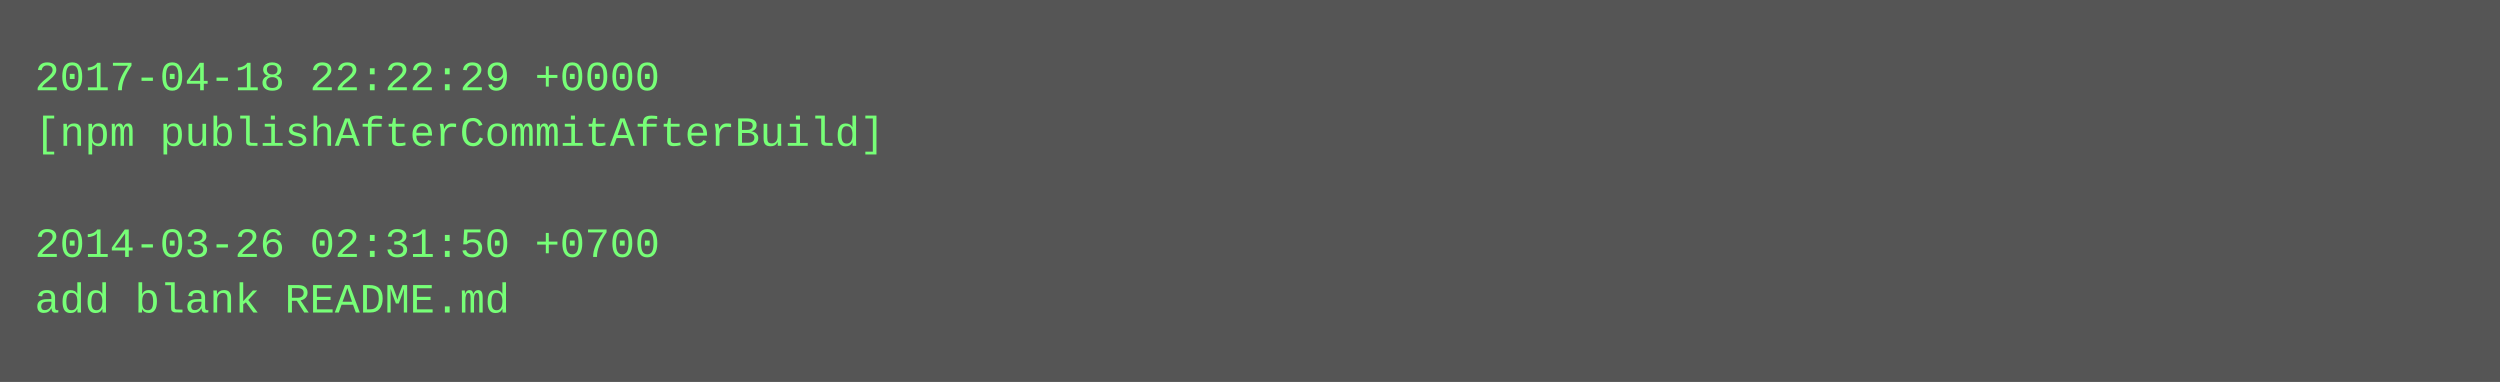
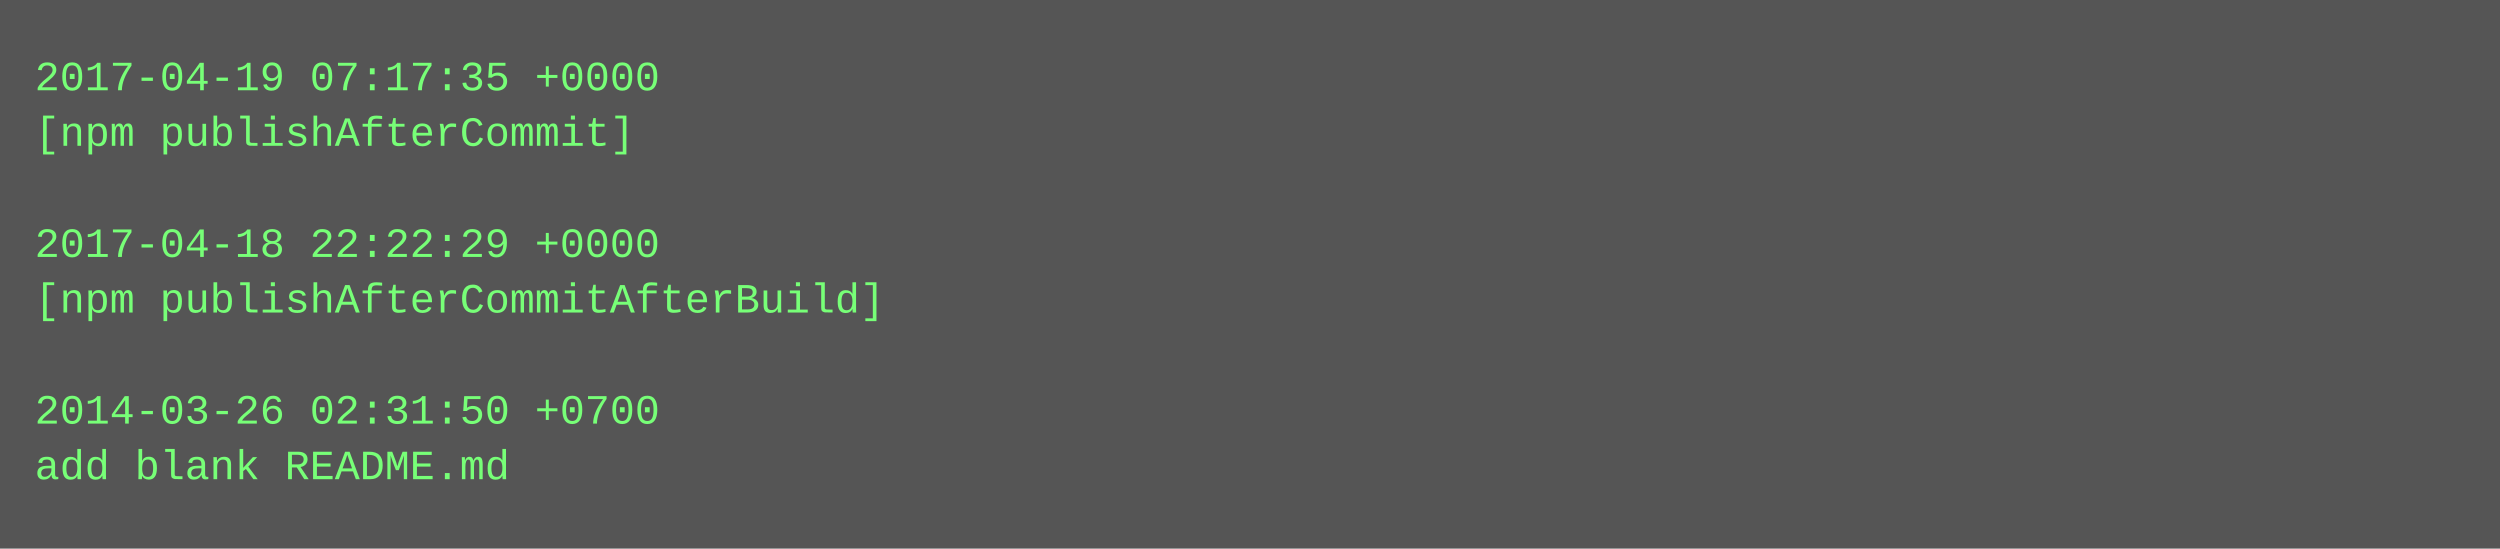
- <svg xmlns="http://www.w3.org/2000/svg" height="110" width="720">
-   <rect height="110" fill="#555" width="720" />
+ <svg xmlns="http://www.w3.org/2000/svg" height="158" width="720">
+   <rect height="158" fill="#555" width="720" />
  <text fill="#7f7" font-family="Courier New" font-size="12" xml:space="preserve">
-     <tspan x="10" y="26">2017-04-18 22:22:29 +0000</tspan>
-     <tspan x="10" y="42">[npm publishAfterCommitAfterBuild]</tspan>
+     <tspan x="10" y="26">2017-04-19 07:17:35 +0000</tspan>
+     <tspan x="10" y="42">[npm publishAfterCommit]</tspan>
    <tspan x="10" y="58" />
-     <tspan x="10" y="74">2014-03-26 02:31:50 +0700</tspan>
-     <tspan x="10" y="90">add blank README.md</tspan>
+     <tspan x="10" y="74">2017-04-18 22:22:29 +0000</tspan>
+     <tspan x="10" y="90">[npm publishAfterCommitAfterBuild]</tspan>
+     <tspan x="10" y="106" />
+     <tspan x="10" y="122">2014-03-26 02:31:50 +0700</tspan>
+     <tspan x="10" y="138">add blank README.md</tspan>
  </text>
</svg>
